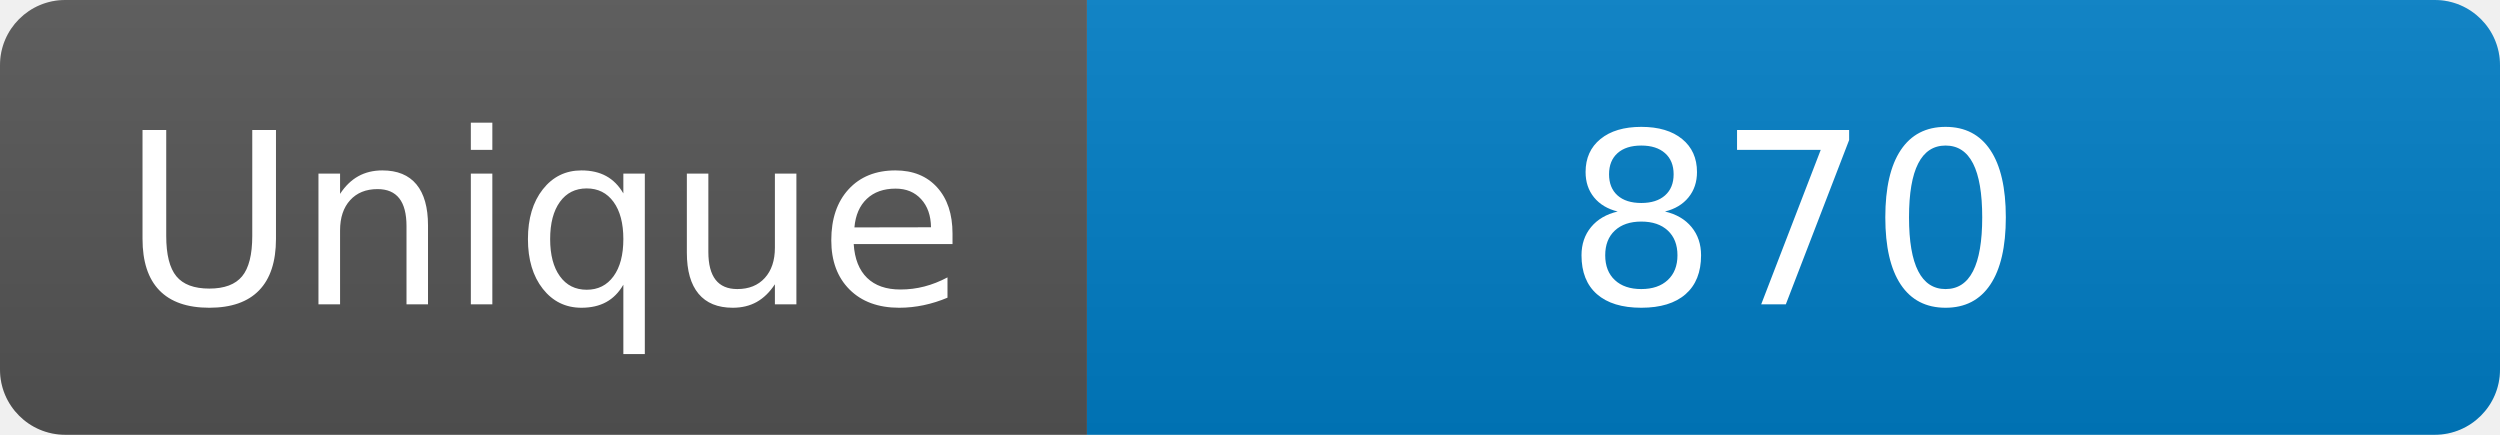
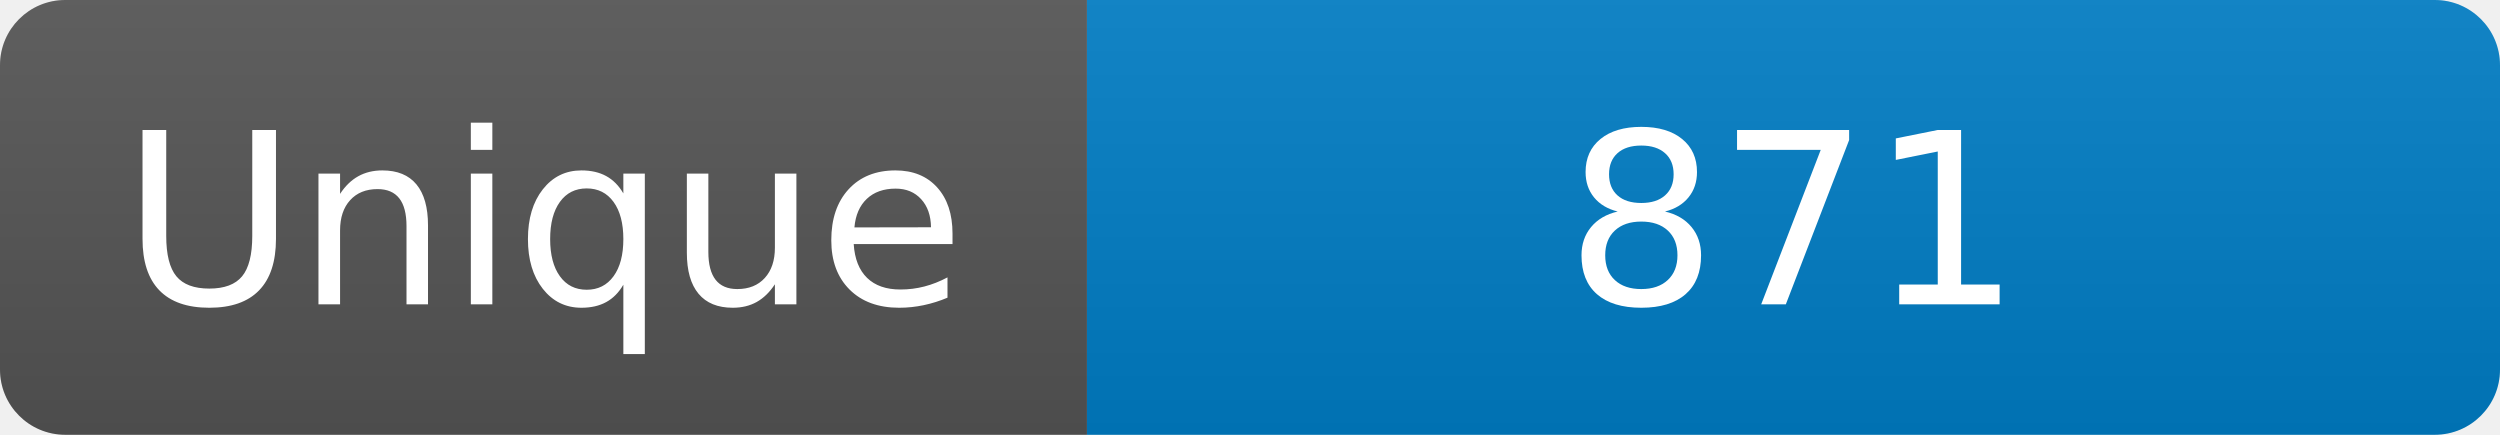
<svg xmlns="http://www.w3.org/2000/svg" width="115" height="20" role="img" aria-label="Maintained?: yes">
  <linearGradient id="s" x2="0" y2="100%">
    <stop offset="0" stop-color="#bbb" stop-opacity=".1" />
    <stop offset="1" stop-opacity=".1" />
  </linearGradient>
  <clipPath id="r">
    <rect width="115" height="20" rx="3" fill="#fff" />
  </clipPath>
  <g clip-path="url(#r)">
    <rect width="50" height="20" fill="#555" />
    <rect x="50" width="160" height="20" fill="#007ec6" />
    <rect width="115" height="20" fill="url(#s)" />
  </g>
  <g fill="#fff" text-anchor="middle" font-family="Verdana,Geneva,DejaVu Sans,sans-serif" font-size="110">
    <text x="250" y="140" transform="scale(.1)" fill="#fff">Unique</text>
-     <text x="825" y="140" transform="scale(.1)" fill="#fff">870</text>
+     <text x="825" y="140" transform="scale(.1)" fill="#fff">871</text>
  </g>
</svg>
